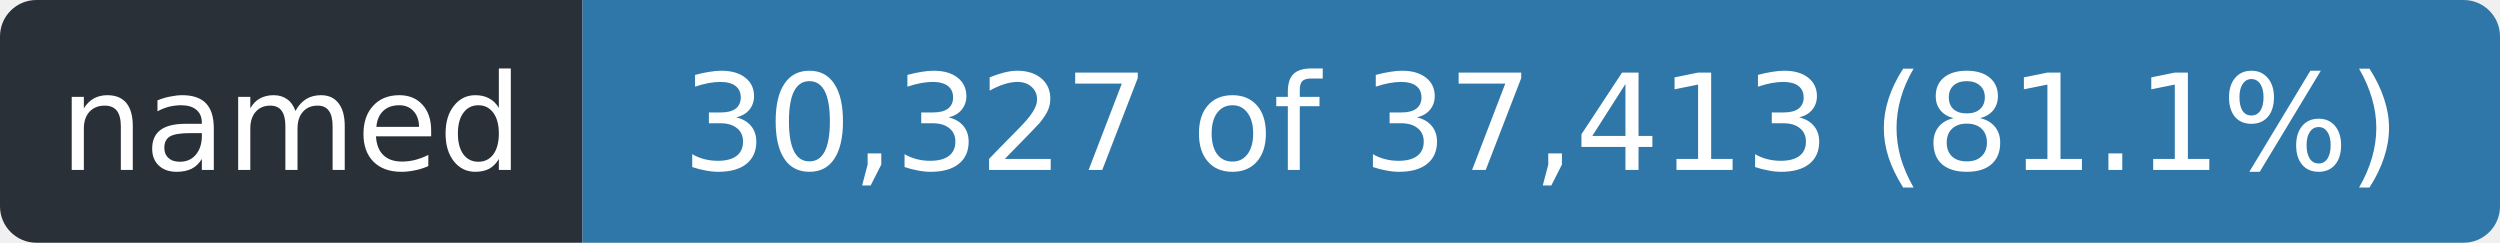
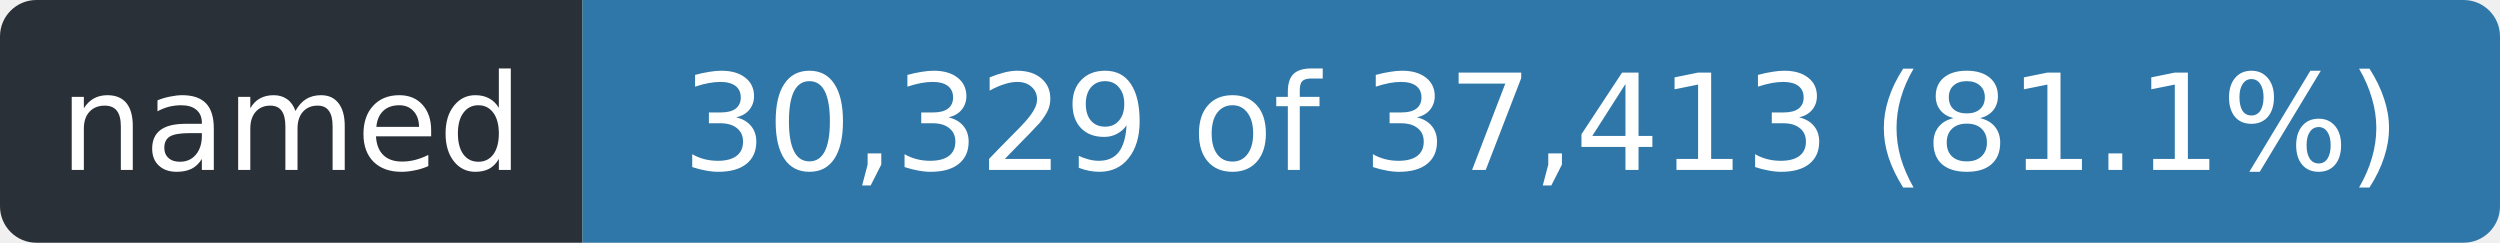
- <svg xmlns="http://www.w3.org/2000/svg" width="206" height="20" role="img" aria-label="named: 30,327 of 37,413 (81.1%)">
+ <svg xmlns="http://www.w3.org/2000/svg" width="206" height="20" role="img" aria-label="named: 30,329 of 37,413 (81.1%)">
  <clipPath id="r">
    <rect width="206" height="20" rx="3" />
  </clipPath>
  <g clip-path="url(#r)">
    <rect width="48" height="20" fill="#2a3038" />
    <rect x="48" width="158" height="20" fill="#2f77a8" />
  </g>
  <g fill="#fff" font-family="Verdana,Geneva,DejaVu Sans,sans-serif" font-size="11" text-anchor="middle">
    <text x="24.0" y="14" textLength="36">named</text>
-     <text x="127.0" y="14" textLength="146">30,327 of 37,413 (81.1%)</text>
+     <text x="127.0" y="14" textLength="146">30,329 of 37,413 (81.1%)</text>
  </g>
</svg>
